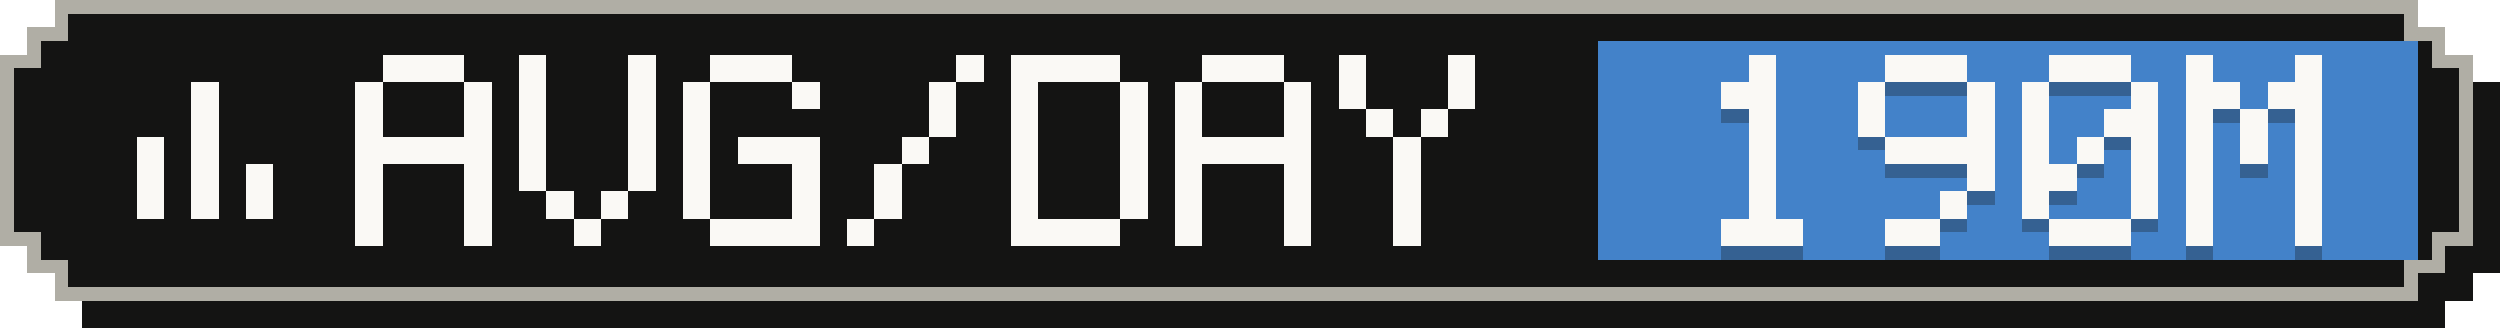
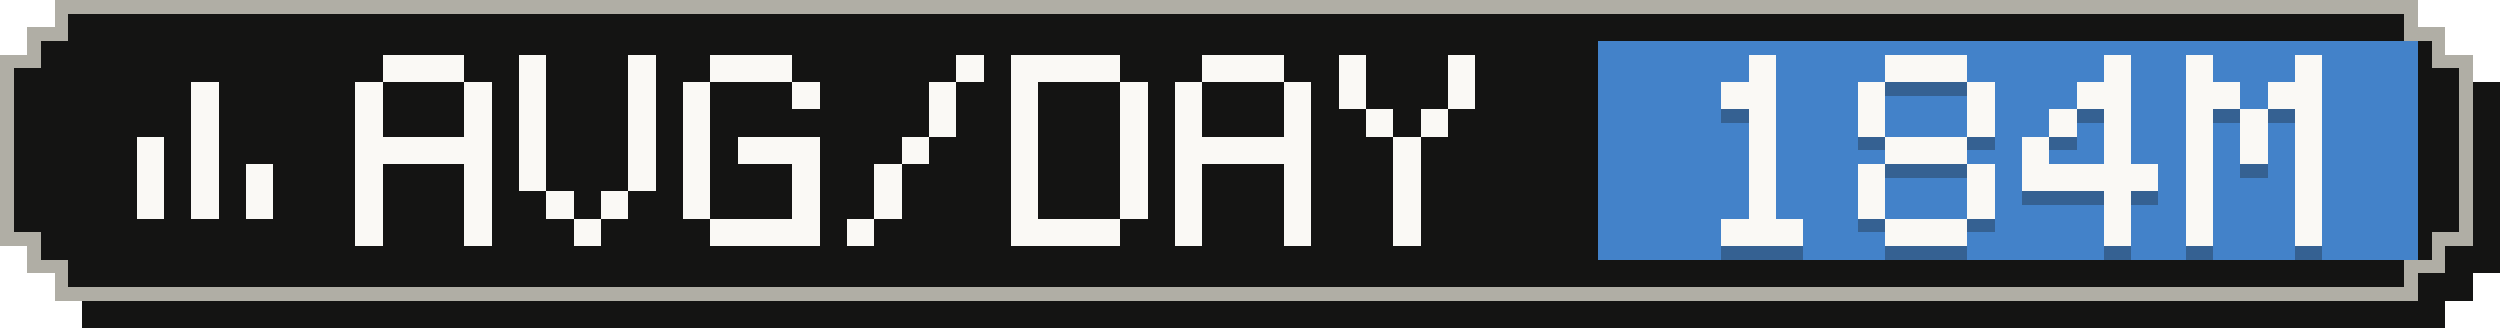
- <svg xmlns="http://www.w3.org/2000/svg" width="183" height="24" viewBox="0 0 183 24" role="img" aria-label="Average tokens per active day: 190M">
+ <svg xmlns="http://www.w3.org/2000/svg" width="183" height="24" viewBox="0 0 183 24" role="img" aria-label="Average tokens per active day: 184M">
  <g shape-rendering="crispEdges">
    <path fill="#141413" d="M6,2 H179 V4 H181 V6 H183 V20 H181 V22 H179 V24 H6 V22 H4 V20 H2 V6 H4 V4 H6 Z" />
    <path fill="#b0aea5" d="M4,0 H177 V2 H179 V4 H181 V18 H179 V20 H177 V22 H4 V20 H2 V18 H0 V4 H2 V2 H4 Z" />
    <path fill="#141413" d="M5,1 H176 V3 H178 V5 H180 V17 H178 V19 H176 V21 H5 V19 H3 V17 H1 V5 H3 V3 H5 Z" />
    <rect fill="#4382c9" x="117" y="3" width="60" height="16" />
    <g fill="#faf9f5">
      <rect x="14" y="6" width="2" height="2" />
      <rect x="14" y="8" width="2" height="2" />
      <rect x="10" y="10" width="2" height="2" />
      <rect x="14" y="10" width="2" height="2" />
      <rect x="10" y="12" width="2" height="2" />
      <rect x="14" y="12" width="2" height="2" />
      <rect x="18" y="12" width="2" height="2" />
      <rect x="10" y="14" width="2" height="2" />
      <rect x="14" y="14" width="2" height="2" />
      <rect x="18" y="14" width="2" height="2" />
    </g>
    <g fill="#faf9f5">
      <rect x="28" y="4" width="6" height="2" />
      <rect x="26" y="6" width="2" height="2" />
      <rect x="34" y="6" width="2" height="2" />
      <rect x="26" y="8" width="2" height="2" />
      <rect x="34" y="8" width="2" height="2" />
      <rect x="26" y="10" width="10" height="2" />
      <rect x="26" y="12" width="2" height="2" />
      <rect x="34" y="12" width="2" height="2" />
      <rect x="26" y="14" width="2" height="2" />
      <rect x="34" y="14" width="2" height="2" />
      <rect x="26" y="16" width="2" height="2" />
      <rect x="34" y="16" width="2" height="2" />
      <rect x="38" y="4" width="2" height="2" />
      <rect x="46" y="4" width="2" height="2" />
      <rect x="38" y="6" width="2" height="2" />
      <rect x="46" y="6" width="2" height="2" />
      <rect x="38" y="8" width="2" height="2" />
      <rect x="46" y="8" width="2" height="2" />
      <rect x="38" y="10" width="2" height="2" />
      <rect x="46" y="10" width="2" height="2" />
      <rect x="38" y="12" width="2" height="2" />
      <rect x="46" y="12" width="2" height="2" />
      <rect x="40" y="14" width="2" height="2" />
      <rect x="44" y="14" width="2" height="2" />
      <rect x="42" y="16" width="2" height="2" />
      <rect x="52" y="4" width="6" height="2" />
      <rect x="50" y="6" width="2" height="2" />
      <rect x="58" y="6" width="2" height="2" />
      <rect x="50" y="8" width="2" height="2" />
      <rect x="50" y="10" width="2" height="2" />
      <rect x="54" y="10" width="6" height="2" />
      <rect x="50" y="12" width="2" height="2" />
      <rect x="58" y="12" width="2" height="2" />
      <rect x="50" y="14" width="2" height="2" />
      <rect x="58" y="14" width="2" height="2" />
      <rect x="52" y="16" width="8" height="2" />
      <rect x="70" y="4" width="2" height="2" />
      <rect x="68" y="6" width="2" height="2" />
      <rect x="68" y="8" width="2" height="2" />
      <rect x="66" y="10" width="2" height="2" />
      <rect x="64" y="12" width="2" height="2" />
      <rect x="64" y="14" width="2" height="2" />
      <rect x="62" y="16" width="2" height="2" />
      <rect x="74" y="4" width="8" height="2" />
      <rect x="74" y="6" width="2" height="2" />
      <rect x="82" y="6" width="2" height="2" />
      <rect x="74" y="8" width="2" height="2" />
      <rect x="82" y="8" width="2" height="2" />
      <rect x="74" y="10" width="2" height="2" />
      <rect x="82" y="10" width="2" height="2" />
      <rect x="74" y="12" width="2" height="2" />
      <rect x="82" y="12" width="2" height="2" />
      <rect x="74" y="14" width="2" height="2" />
      <rect x="82" y="14" width="2" height="2" />
      <rect x="74" y="16" width="8" height="2" />
      <rect x="88" y="4" width="6" height="2" />
      <rect x="86" y="6" width="2" height="2" />
      <rect x="94" y="6" width="2" height="2" />
      <rect x="86" y="8" width="2" height="2" />
      <rect x="94" y="8" width="2" height="2" />
      <rect x="86" y="10" width="10" height="2" />
      <rect x="86" y="12" width="2" height="2" />
      <rect x="94" y="12" width="2" height="2" />
      <rect x="86" y="14" width="2" height="2" />
      <rect x="94" y="14" width="2" height="2" />
      <rect x="86" y="16" width="2" height="2" />
      <rect x="94" y="16" width="2" height="2" />
      <rect x="98" y="4" width="2" height="2" />
      <rect x="106" y="4" width="2" height="2" />
      <rect x="98" y="6" width="2" height="2" />
      <rect x="106" y="6" width="2" height="2" />
      <rect x="100" y="8" width="2" height="2" />
      <rect x="104" y="8" width="2" height="2" />
      <rect x="102" y="10" width="2" height="2" />
      <rect x="102" y="12" width="2" height="2" />
      <rect x="102" y="14" width="2" height="2" />
      <rect x="102" y="16" width="2" height="2" />
    </g>
    <g fill="#141413" fill-opacity=".3">
      <rect x="128" y="5" width="2" height="2" />
      <rect x="126" y="7" width="4" height="2" />
      <rect x="128" y="9" width="2" height="2" />
      <rect x="128" y="11" width="2" height="2" />
      <rect x="128" y="13" width="2" height="2" />
      <rect x="128" y="15" width="2" height="2" />
      <rect x="126" y="17" width="6" height="2" />
      <rect x="138" y="5" width="6" height="2" />
      <rect x="136" y="7" width="2" height="2" />
      <rect x="144" y="7" width="2" height="2" />
      <rect x="136" y="9" width="2" height="2" />
      <rect x="144" y="9" width="2" height="2" />
-       <rect x="138" y="11" width="8" height="2" />
+       <rect x="138" y="11" width="6" height="2" />
+       <rect x="136" y="13" width="2" height="2" />
      <rect x="144" y="13" width="2" height="2" />
-       <rect x="142" y="15" width="2" height="2" />
-       <rect x="138" y="17" width="4" height="2" />
-       <rect x="150" y="5" width="6" height="2" />
-       <rect x="148" y="7" width="2" height="2" />
-       <rect x="156" y="7" width="2" height="2" />
-       <rect x="148" y="9" width="2" height="2" />
-       <rect x="154" y="9" width="4" height="2" />
+       <rect x="136" y="15" width="2" height="2" />
+       <rect x="144" y="15" width="2" height="2" />
+       <rect x="138" y="17" width="6" height="2" />
+       <rect x="154" y="5" width="2" height="2" />
+       <rect x="152" y="7" width="4" height="2" />
+       <rect x="150" y="9" width="2" height="2" />
+       <rect x="154" y="9" width="2" height="2" />
      <rect x="148" y="11" width="2" height="2" />
-       <rect x="152" y="11" width="2" height="2" />
-       <rect x="156" y="11" width="2" height="2" />
-       <rect x="148" y="13" width="4" height="2" />
-       <rect x="156" y="13" width="2" height="2" />
-       <rect x="148" y="15" width="2" height="2" />
-       <rect x="156" y="15" width="2" height="2" />
-       <rect x="150" y="17" width="6" height="2" />
+       <rect x="154" y="11" width="2" height="2" />
+       <rect x="148" y="13" width="10" height="2" />
+       <rect x="154" y="15" width="2" height="2" />
+       <rect x="154" y="17" width="2" height="2" />
      <rect x="160" y="5" width="2" height="2" />
      <rect x="168" y="5" width="2" height="2" />
      <rect x="160" y="7" width="4" height="2" />
      <rect x="166" y="7" width="4" height="2" />
      <rect x="160" y="9" width="2" height="2" />
      <rect x="164" y="9" width="2" height="2" />
      <rect x="168" y="9" width="2" height="2" />
      <rect x="160" y="11" width="2" height="2" />
      <rect x="164" y="11" width="2" height="2" />
      <rect x="168" y="11" width="2" height="2" />
      <rect x="160" y="13" width="2" height="2" />
      <rect x="168" y="13" width="2" height="2" />
      <rect x="160" y="15" width="2" height="2" />
      <rect x="168" y="15" width="2" height="2" />
      <rect x="160" y="17" width="2" height="2" />
      <rect x="168" y="17" width="2" height="2" />
    </g>
    <g fill="#faf9f5">
      <rect x="128" y="4" width="2" height="2" />
      <rect x="126" y="6" width="4" height="2" />
      <rect x="128" y="8" width="2" height="2" />
      <rect x="128" y="10" width="2" height="2" />
      <rect x="128" y="12" width="2" height="2" />
      <rect x="128" y="14" width="2" height="2" />
      <rect x="126" y="16" width="6" height="2" />
      <rect x="138" y="4" width="6" height="2" />
      <rect x="136" y="6" width="2" height="2" />
      <rect x="144" y="6" width="2" height="2" />
      <rect x="136" y="8" width="2" height="2" />
      <rect x="144" y="8" width="2" height="2" />
-       <rect x="138" y="10" width="8" height="2" />
+       <rect x="138" y="10" width="6" height="2" />
+       <rect x="136" y="12" width="2" height="2" />
      <rect x="144" y="12" width="2" height="2" />
-       <rect x="142" y="14" width="2" height="2" />
-       <rect x="138" y="16" width="4" height="2" />
-       <rect x="150" y="4" width="6" height="2" />
-       <rect x="148" y="6" width="2" height="2" />
-       <rect x="156" y="6" width="2" height="2" />
-       <rect x="148" y="8" width="2" height="2" />
-       <rect x="154" y="8" width="4" height="2" />
+       <rect x="136" y="14" width="2" height="2" />
+       <rect x="144" y="14" width="2" height="2" />
+       <rect x="138" y="16" width="6" height="2" />
+       <rect x="154" y="4" width="2" height="2" />
+       <rect x="152" y="6" width="4" height="2" />
+       <rect x="150" y="8" width="2" height="2" />
+       <rect x="154" y="8" width="2" height="2" />
      <rect x="148" y="10" width="2" height="2" />
-       <rect x="152" y="10" width="2" height="2" />
-       <rect x="156" y="10" width="2" height="2" />
-       <rect x="148" y="12" width="4" height="2" />
-       <rect x="156" y="12" width="2" height="2" />
-       <rect x="148" y="14" width="2" height="2" />
-       <rect x="156" y="14" width="2" height="2" />
-       <rect x="150" y="16" width="6" height="2" />
+       <rect x="154" y="10" width="2" height="2" />
+       <rect x="148" y="12" width="10" height="2" />
+       <rect x="154" y="14" width="2" height="2" />
+       <rect x="154" y="16" width="2" height="2" />
      <rect x="160" y="4" width="2" height="2" />
      <rect x="168" y="4" width="2" height="2" />
      <rect x="160" y="6" width="4" height="2" />
      <rect x="166" y="6" width="4" height="2" />
      <rect x="160" y="8" width="2" height="2" />
      <rect x="164" y="8" width="2" height="2" />
      <rect x="168" y="8" width="2" height="2" />
      <rect x="160" y="10" width="2" height="2" />
      <rect x="164" y="10" width="2" height="2" />
      <rect x="168" y="10" width="2" height="2" />
      <rect x="160" y="12" width="2" height="2" />
      <rect x="168" y="12" width="2" height="2" />
      <rect x="160" y="14" width="2" height="2" />
      <rect x="168" y="14" width="2" height="2" />
      <rect x="160" y="16" width="2" height="2" />
      <rect x="168" y="16" width="2" height="2" />
    </g>
  </g>
</svg>
